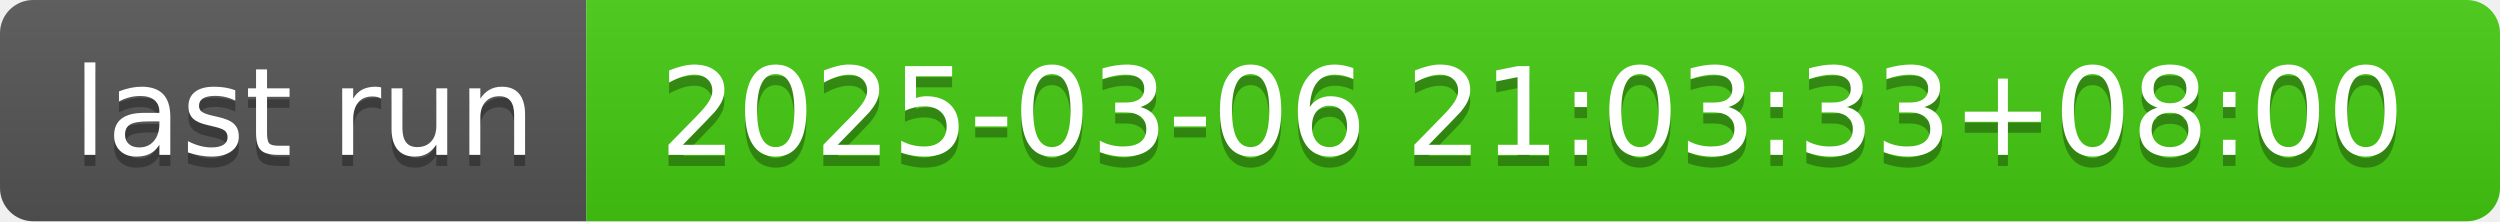
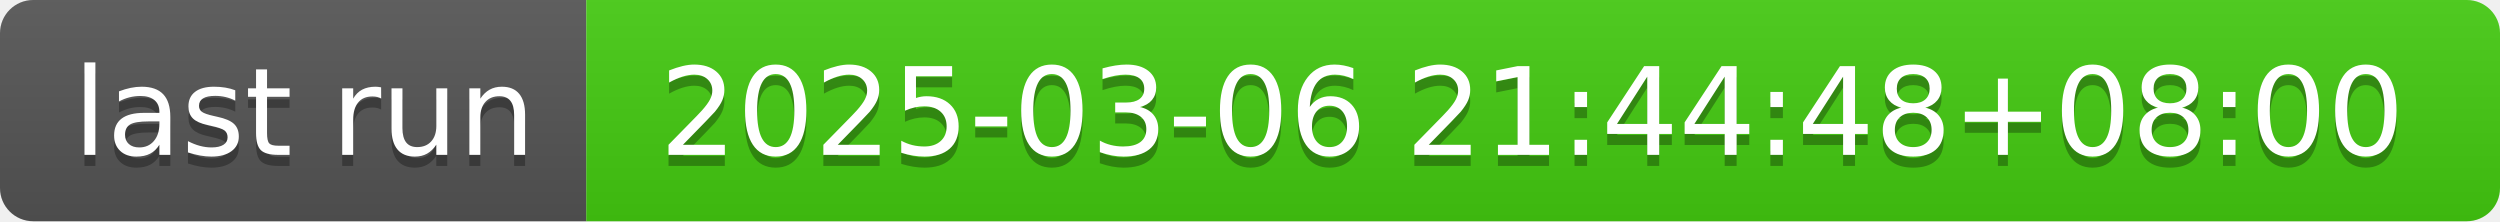
- <svg xmlns="http://www.w3.org/2000/svg" width="226" height="20" role="img" aria-label="last run: 2025-03-06 21:03:33+08:00">
+ <svg xmlns="http://www.w3.org/2000/svg" width="226" height="20" role="img" aria-label="last run: 2025-03-06 21:44:48+08:00">
  <linearGradient id="s" x2="0" y2="100%">
    <stop offset="0" stop-color="#bbb" stop-opacity=".1" />
    <stop offset="1" stop-opacity=".1" />
  </linearGradient>
  <clipPath id="r">
    <rect width="226" height="20" rx="3" fill="#fff" />
  </clipPath>
  <g clip-path="url(#r)">
    <rect width="53" height="20" fill="#555" />
    <rect x="53" width="173" height="20" fill="#4c1" />
    <rect width="226" height="20" fill="url(#s)" />
  </g>
  <g fill="#fff" text-anchor="middle" font-family="Verdana,Geneva,DejaVu Sans,sans-serif" text-rendering="geometricPrecision" font-size="110">
    <text aria-hidden="true" x="275" y="150" fill="#010101" fill-opacity=".3" transform="scale(.1)" textLength="430">last run</text>
    <text x="275" y="140" transform="scale(.1)" fill="#fff" textLength="430">last run</text>
-     <text aria-hidden="true" x="1385" y="150" fill="#010101" fill-opacity=".3" transform="scale(.1)" textLength="1630">2025-03-06 21:03:33+08:00</text>
-     <text x="1385" y="140" transform="scale(.1)" fill="#fff" textLength="1630">2025-03-06 21:03:33+08:00</text>
+     <text aria-hidden="true" x="1385" y="150" fill="#010101" fill-opacity=".3" transform="scale(.1)" textLength="1630">2025-03-06 21:44:48+08:00</text>
+     <text x="1385" y="140" transform="scale(.1)" fill="#fff" textLength="1630">2025-03-06 21:44:48+08:00</text>
  </g>
</svg>
